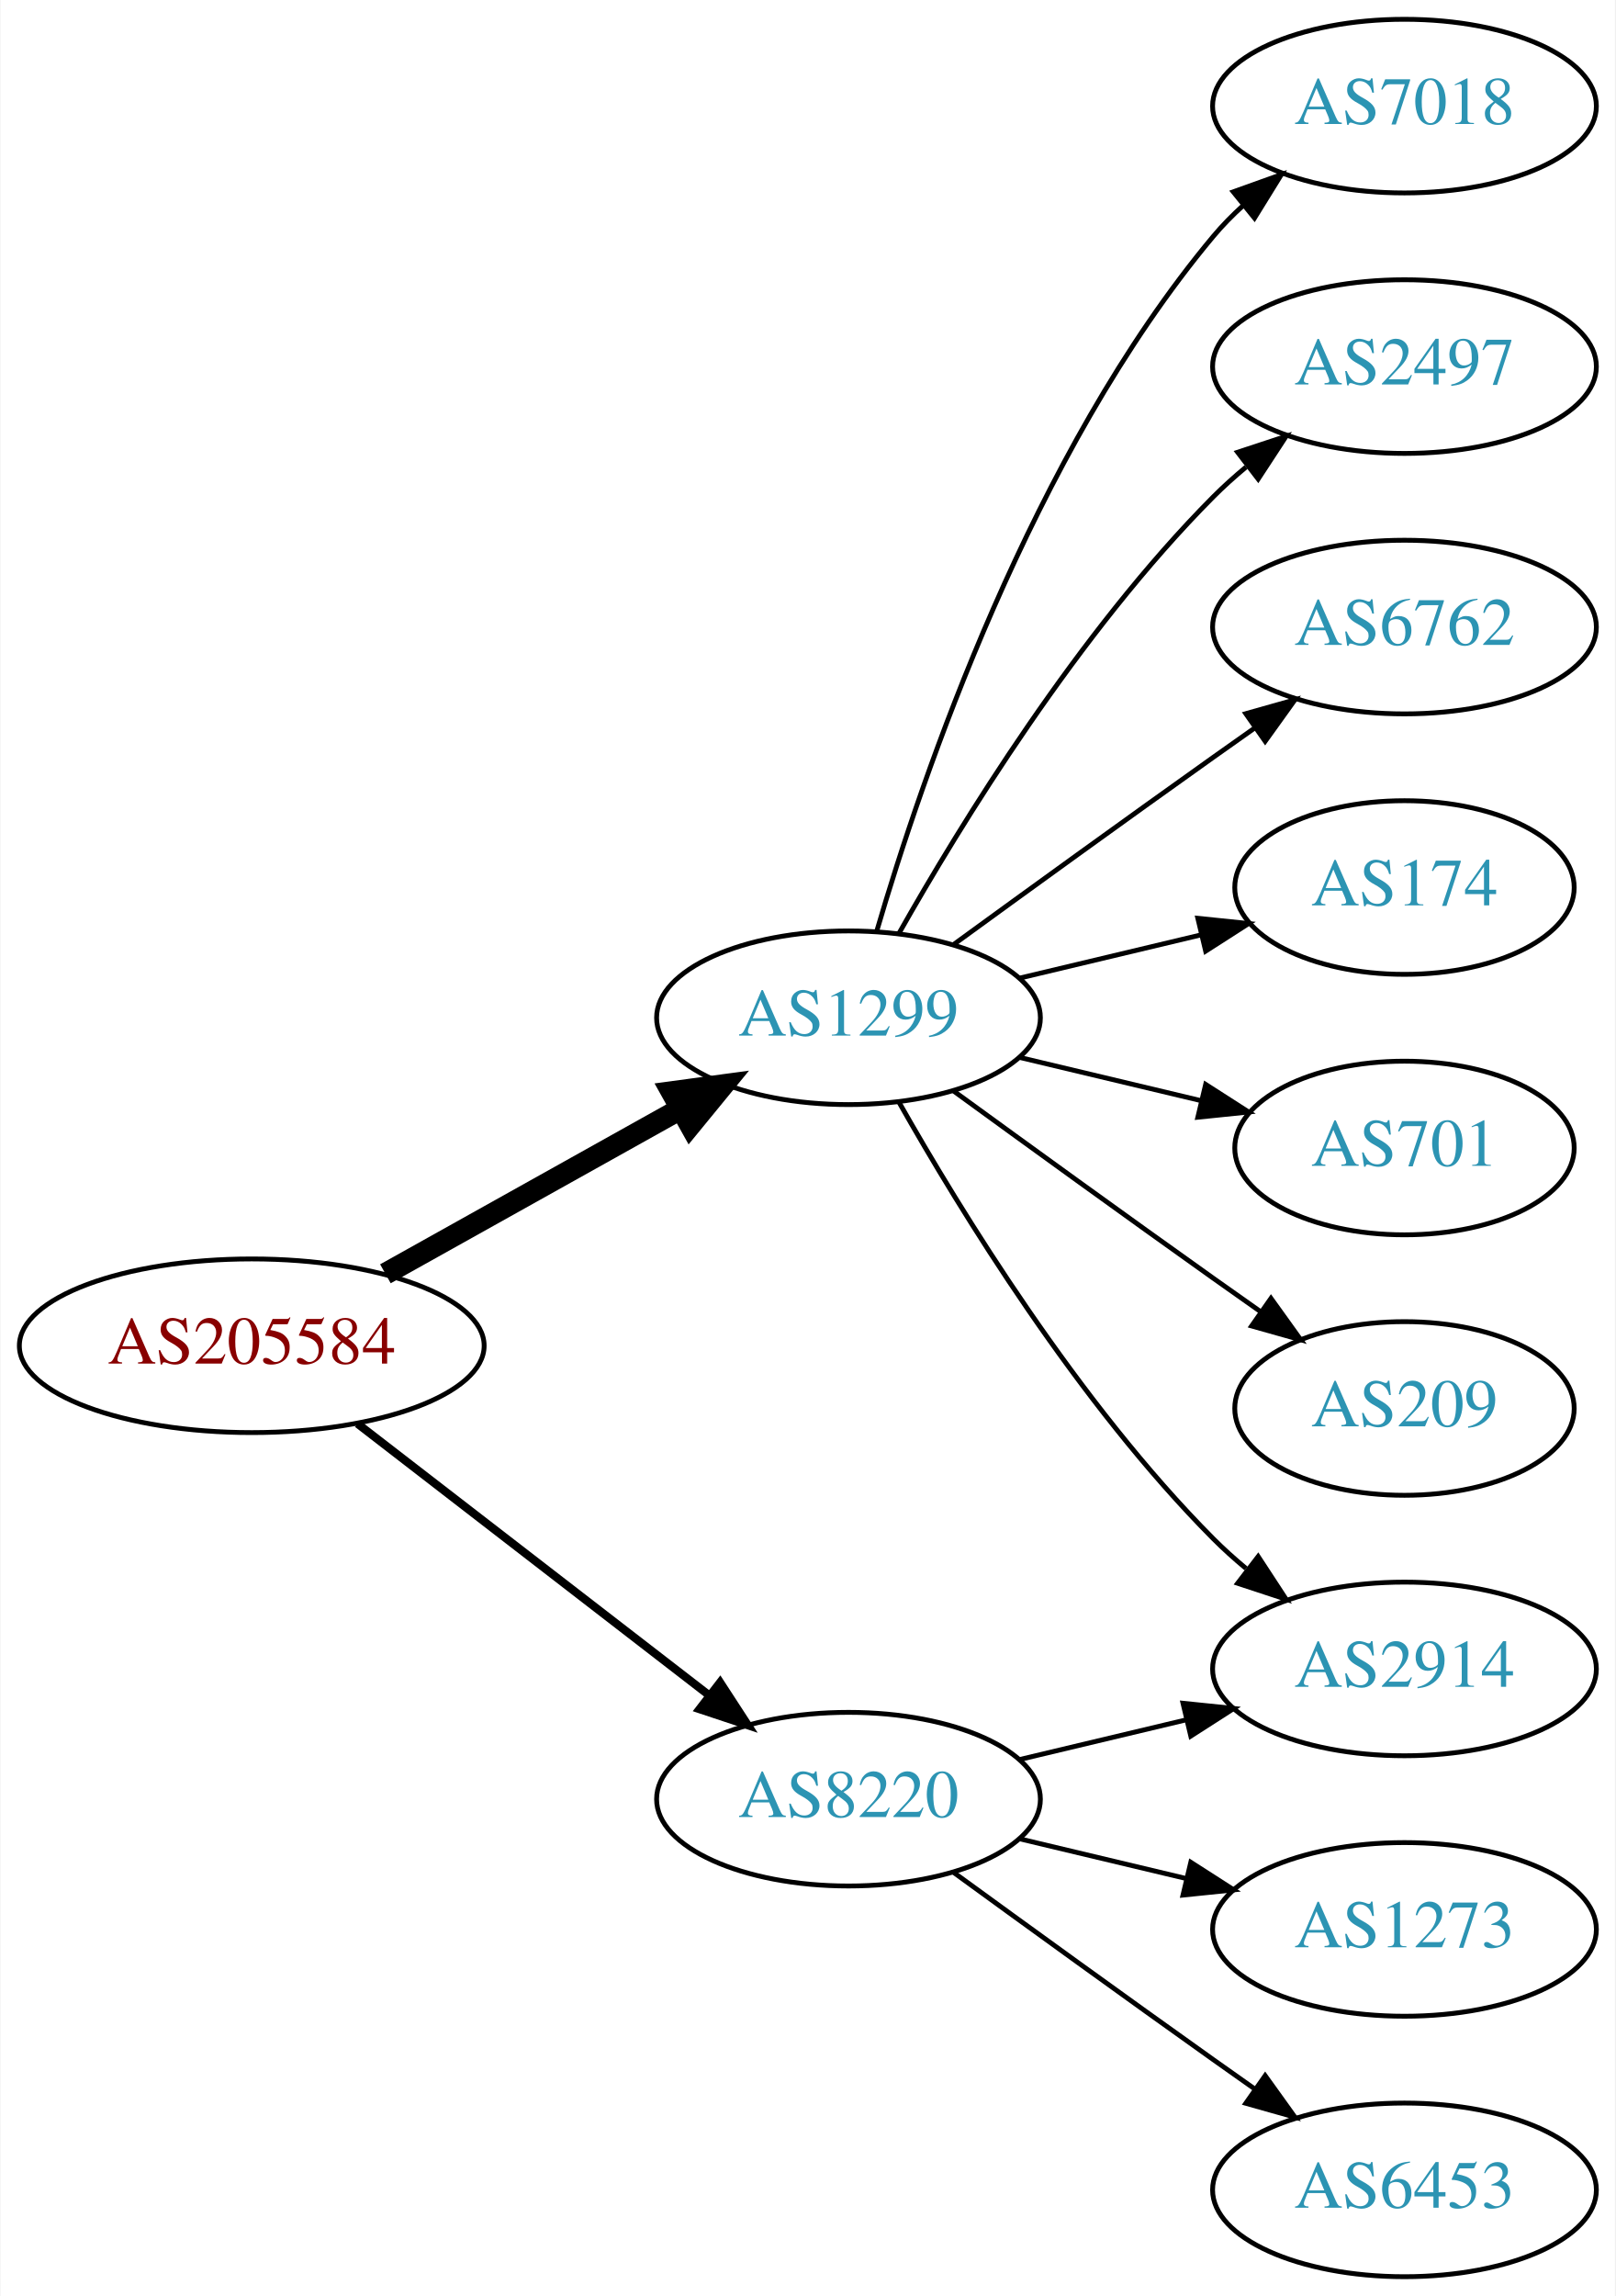
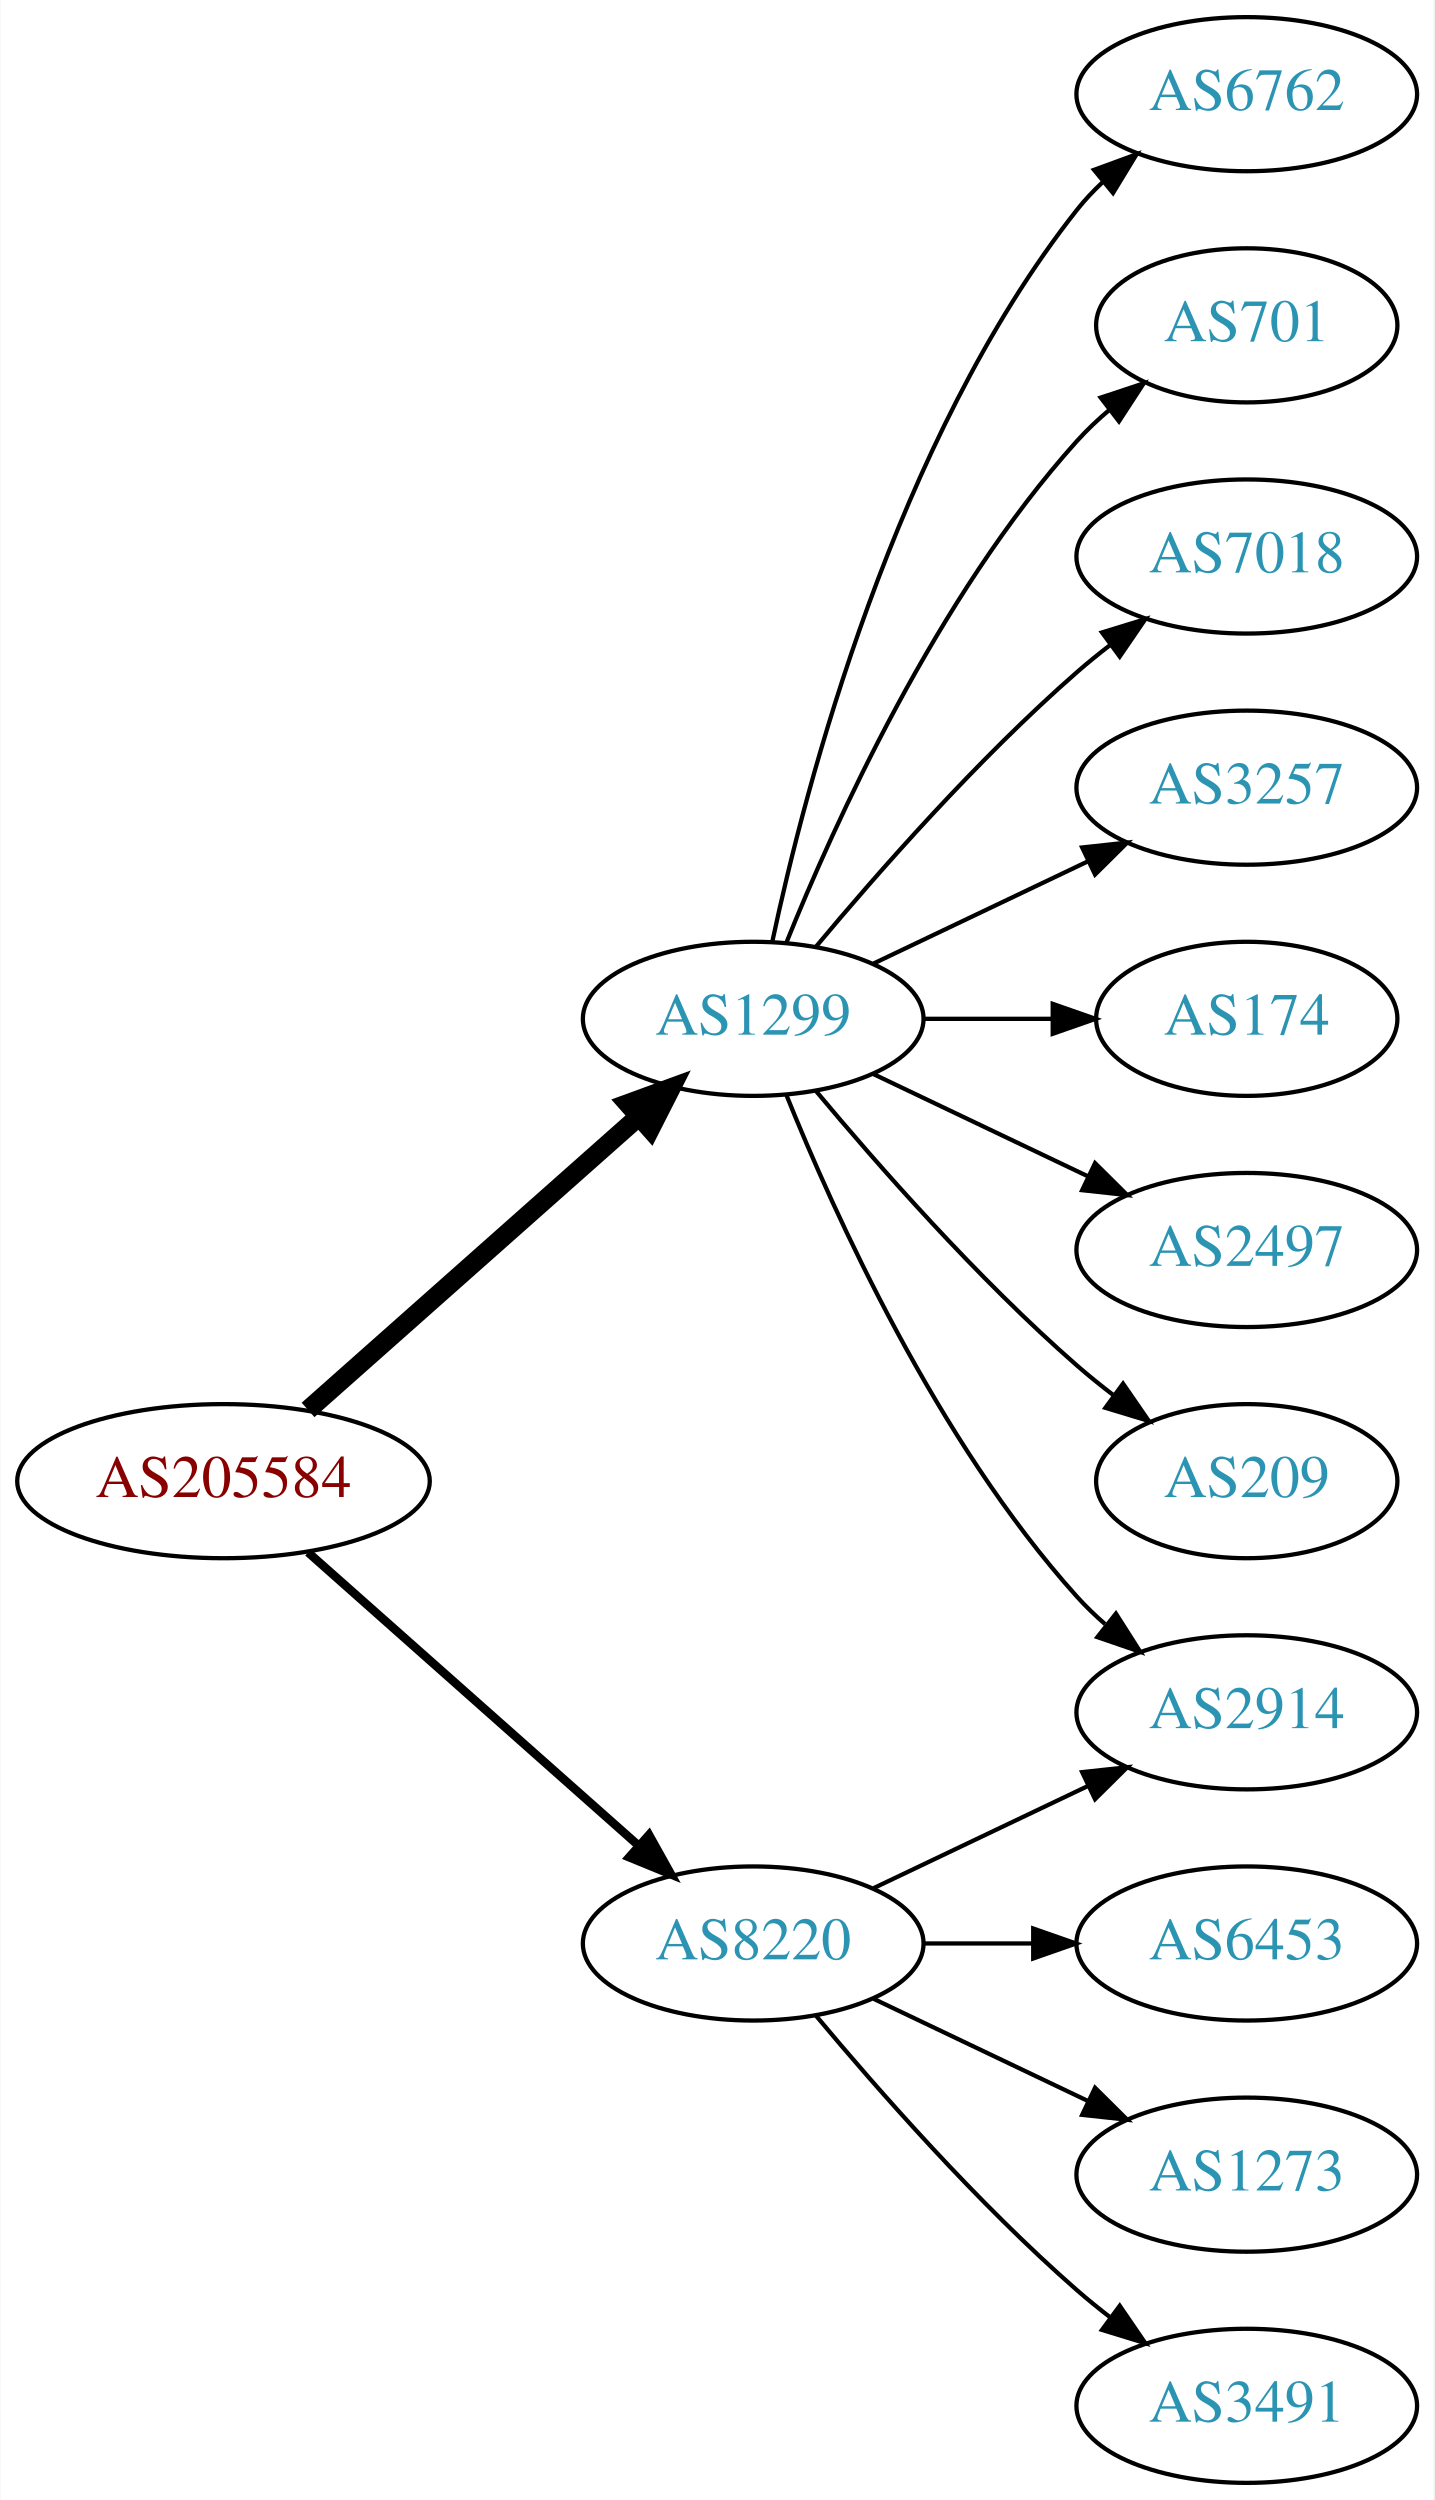
- <svg xmlns="http://www.w3.org/2000/svg" xmlns:xlink="http://www.w3.org/1999/xlink" width="335pt" height="476pt" viewBox="0.00 0.00 334.78 476.00">
-   <g id="graph0" class="graph" transform="scale(1 1) rotate(0) translate(4 472)">
-     <polygon fill="white" stroke="none" points="-4,4 -4,-472 330.777,-472 330.777,4 -4,4" />
+ <svg xmlns="http://www.w3.org/2000/svg" xmlns:xlink="http://www.w3.org/1999/xlink" width="335pt" height="584pt" viewBox="0.00 0.00 334.78 584.00">
+   <g id="graph0" class="graph" transform="scale(1 1) rotate(0) translate(4 580)">
+     <polygon fill="white" stroke="none" points="-4,4 -4,-580 330.777,-580 330.777,4 -4,4" />
    <g id="node1" class="node">
      <g id="a_node1">
        <a xlink:href="/asn/205584" xlink:title="AS205584 ~ CASHPOINT Solutions GmbH [AT]">
-           <ellipse fill="#ffffff" stroke="black" cx="48.096" cy="-193" rx="48.192" ry="18" />
-           <text text-anchor="middle" x="48.096" y="-189.3" font-family="Times,serif" font-size="14.00" fill="#880000">AS205584</text>
+           <ellipse fill="#ffffff" stroke="black" cx="48.096" cy="-234" rx="48.192" ry="18" />
+           <text text-anchor="middle" x="48.096" y="-230.3" font-family="Times,serif" font-size="14.00" fill="#880000">AS205584</text>
        </a>
      </g>
    </g>
    <g id="node2" class="node">
      <g id="a_node2">
        <a xlink:href="/asn/1299" xlink:title="AS1299 ~ Telia Carrier [EU]">
-           <ellipse fill="#ffffff" stroke="black" cx="171.838" cy="-261" rx="39.794" ry="18" />
-           <text text-anchor="middle" x="171.838" y="-257.3" font-family="Times,serif" font-size="14.00" fill="#2c94b3">AS1299</text>
+           <ellipse fill="#ffffff" stroke="black" cx="171.838" cy="-342" rx="39.794" ry="18" />
+           <text text-anchor="middle" x="171.838" y="-338.3" font-family="Times,serif" font-size="14.00" fill="#2c94b3">AS1299</text>
        </a>
      </g>
    </g>
    <g id="edge1" class="edge">
-       <path fill="none" stroke="black" stroke-width="4.5" d="M75.813,-207.923C93.819,-217.981 117.721,-231.331 137.048,-242.126" />
-       <polygon fill="black" stroke="black" stroke-width="4.5" points="135.194,-245.601 145.845,-247.04 139.034,-238.726 135.194,-245.601" />
+       <path fill="none" stroke="black" stroke-width="4.5" d="M67.851,-250.638C88.495,-268.952 121.814,-298.51 144.941,-319.026" />
+       <polygon fill="black" stroke="black" stroke-width="4.5" points="142.564,-322.182 152.658,-325.872 147.791,-316.291 142.564,-322.182" />
    </g>
    <g id="node3" class="node">
      <g id="a_node3">
        <a xlink:href="/asn/8220" xlink:title="AS8220 ~ COLT [GB]">
-           <ellipse fill="#ffffff" stroke="black" cx="171.838" cy="-99" rx="39.794" ry="18" />
-           <text text-anchor="middle" x="171.838" y="-95.3" font-family="Times,serif" font-size="14.00" fill="#2c94b3">AS8220</text>
+           <ellipse fill="#ffffff" stroke="black" cx="171.838" cy="-126" rx="39.794" ry="18" />
+           <text text-anchor="middle" x="171.838" y="-122.3" font-family="Times,serif" font-size="14.00" fill="#2c94b3">AS8220</text>
        </a>
      </g>
    </g>
    <g id="edge2" class="edge">
-       <path fill="none" stroke="black" stroke-width="1.688" d="M70.024,-176.841C90.158,-161.295 120.732,-137.688 142.93,-120.548" />
-       <polygon fill="black" stroke="black" stroke-width="1.688" points="145.213,-123.208 150.989,-114.326 140.935,-117.667 145.213,-123.208" />
+       <path fill="none" stroke="black" stroke-width="2" d="M67.851,-217.362C88.495,-199.048 121.814,-169.49 144.941,-148.974" />
+       <polygon fill="black" stroke="black" stroke-width="2" points="147.5,-151.382 152.658,-142.128 142.855,-146.146 147.5,-151.382" />
    </g>
    <g id="node4" class="node">
      <g id="a_node4">
+         <a xlink:href="/asn/6762" xlink:title="AS6762 ~ TELECOM ITALIA SPARKLE S.p.A. [IT]">
+           <ellipse fill="#ffffff" stroke="black" cx="287.131" cy="-558" rx="39.794" ry="18" />
+           <text text-anchor="middle" x="287.131" y="-554.3" font-family="Times,serif" font-size="14.00" fill="#2c94b3">AS6762</text>
+         </a>
+       </g>
+     </g>
+     <g id="edge3" class="edge">
+       <path fill="none" stroke="black" d="M176.328,-360.16C183.959,-396.03 204.951,-477.155 247.484,-531 249.292,-533.288 251.345,-535.462 253.539,-537.51" />
+       <polygon fill="black" stroke="black" points="251.45,-540.323 261.399,-543.966 255.893,-534.914 251.45,-540.323" />
+     </g>
+     <g id="node5" class="node">
+       <g id="a_node5">
+         <a xlink:href="/asn/701" xlink:title="AS701 ~ UUNET [US]">
+           <ellipse fill="#ffffff" stroke="black" cx="287.131" cy="-504" rx="35.194" ry="18" />
+           <text text-anchor="middle" x="287.131" y="-500.3" font-family="Times,serif" font-size="14.00" fill="#2c94b3">AS701</text>
+         </a>
+       </g>
+     </g>
+     <g id="edge4" class="edge">
+       <path fill="none" stroke="black" d="M179.586,-359.787C190.637,-387.243 214.69,-440.578 247.484,-477 249.8,-479.572 252.405,-482.03 255.14,-484.343" />
+       <polygon fill="black" stroke="black" points="253.006,-487.117 263.064,-490.448 257.279,-481.572 253.006,-487.117" />
+     </g>
+     <g id="node6" class="node">
+       <g id="a_node6">
        <a xlink:href="/asn/7018" xlink:title="AS7018 ~ AT&amp;T Services, Inc. [US]">
          <ellipse fill="#ffffff" stroke="black" cx="287.131" cy="-450" rx="39.794" ry="18" />
          <text text-anchor="middle" x="287.131" y="-446.3" font-family="Times,serif" font-size="14.00" fill="#2c94b3">AS7018</text>
        </a>
      </g>
    </g>
-     <g id="edge3" class="edge">
-       <path fill="none" stroke="black" d="M177.712,-279.002C187.026,-310.844 209.843,-377.981 247.484,-423 249.355,-425.237 251.453,-427.374 253.679,-429.396" />
-       <polygon fill="black" stroke="black" points="251.623,-432.234 261.598,-435.804 256.026,-426.793 251.623,-432.234" />
-     </g>
-     <g id="node5" class="node">
-       <g id="a_node5">
-         <a xlink:href="/asn/2497" xlink:title="AS2497 ~ Internet Initiative Japan Inc. [JP]">
-           <ellipse fill="#ffffff" stroke="black" cx="287.131" cy="-396" rx="39.794" ry="18" />
-           <text text-anchor="middle" x="287.131" y="-392.3" font-family="Times,serif" font-size="14.00" fill="#2c94b3">AS2497</text>
-         </a>
-       </g>
-     </g>
-     <g id="edge4" class="edge">
-       <path fill="none" stroke="black" d="M182.298,-278.49C195.08,-301.096 219.512,-340.886 247.484,-369 249.595,-371.121 251.891,-373.188 254.277,-375.171" />
-       <polygon fill="black" stroke="black" points="252.529,-378.242 262.592,-381.556 256.792,-372.69 252.529,-378.242" />
-     </g>
-     <g id="node6" class="node">
-       <g id="a_node6">
-         <a xlink:href="/asn/6762" xlink:title="AS6762 ~ TELECOM ITALIA SPARKLE S.p.A. [IT]">
-           <ellipse fill="#ffffff" stroke="black" cx="287.131" cy="-342" rx="39.794" ry="18" />
-           <text text-anchor="middle" x="287.131" y="-338.3" font-family="Times,serif" font-size="14.00" fill="#2c94b3">AS6762</text>
-         </a>
-       </g>
-     </g>
    <g id="edge5" class="edge">
-       <path fill="none" stroke="black" d="M193.686,-276.222C208.62,-287.091 229.234,-302.025 247.484,-315 250.305,-317.005 253.248,-319.085 256.196,-321.159" />
-       <polygon fill="black" stroke="black" points="254.223,-324.05 264.421,-326.926 258.242,-318.319 254.223,-324.05" />
+       <path fill="none" stroke="black" d="M186.468,-358.817C200.751,-375.929 224.297,-402.745 247.484,-423 249.95,-425.154 252.589,-427.294 255.286,-429.372" />
+       <polygon fill="black" stroke="black" points="253.311,-432.264 263.44,-435.37 257.459,-426.625 253.311,-432.264" />
    </g>
    <g id="node7" class="node">
      <g id="a_node7">
-         <a xlink:href="/asn/2914" xlink:title="AS2914 ~ NTT America, Inc. [US]">
-           <ellipse fill="#ffffff" stroke="black" cx="287.131" cy="-126" rx="39.794" ry="18" />
-           <text text-anchor="middle" x="287.131" y="-122.3" font-family="Times,serif" font-size="14.00" fill="#2c94b3">AS2914</text>
+         <a xlink:href="/asn/3257" xlink:title="AS3257 ~ GTT [DE]">
+           <ellipse fill="#ffffff" stroke="black" cx="287.131" cy="-396" rx="39.794" ry="18" />
+           <text text-anchor="middle" x="287.131" y="-392.3" font-family="Times,serif" font-size="14.00" fill="#2c94b3">AS3257</text>
        </a>
      </g>
    </g>
    <g id="edge6" class="edge">
-       <path fill="none" stroke="black" d="M182.298,-243.51C195.08,-220.904 219.512,-181.114 247.484,-153 249.595,-150.879 251.891,-148.812 254.277,-146.829" />
-       <polygon fill="black" stroke="black" points="256.792,-149.31 262.592,-140.444 252.529,-143.758 256.792,-149.31" />
+       <path fill="none" stroke="black" d="M199.974,-354.934C214.968,-362.081 233.789,-371.052 250.013,-378.785" />
+       <polygon fill="black" stroke="black" points="248.683,-382.028 259.216,-383.171 251.695,-375.709 248.683,-382.028" />
    </g>
    <g id="node8" class="node">
      <g id="a_node8">
        <a xlink:href="/asn/174" xlink:title="AS174 ~ Cogent Communications [US]">
-           <ellipse fill="#ffffff" stroke="black" cx="287.131" cy="-288" rx="35.194" ry="18" />
-           <text text-anchor="middle" x="287.131" y="-284.3" font-family="Times,serif" font-size="14.00" fill="#2c94b3">AS174</text>
+           <ellipse fill="#ffffff" stroke="black" cx="287.131" cy="-342" rx="35.194" ry="18" />
+           <text text-anchor="middle" x="287.131" y="-338.3" font-family="Times,serif" font-size="14.00" fill="#2c94b3">AS174</text>
        </a>
      </g>
    </g>
    <g id="edge7" class="edge">
-       <path fill="none" stroke="black" d="M207.445,-269.248C219.24,-272.058 232.544,-275.229 244.812,-278.153" />
-       <polygon fill="black" stroke="black" points="244.278,-281.624 254.817,-280.537 245.901,-274.814 244.278,-281.624" />
+       <path fill="none" stroke="black" d="M211.51,-342C221.215,-342 231.706,-342 241.669,-342" />
+       <polygon fill="black" stroke="black" points="241.805,-345.5 251.805,-342 241.805,-338.5 241.805,-345.5" />
    </g>
    <g id="node9" class="node">
      <g id="a_node9">
-         <a xlink:href="/asn/701" xlink:title="AS701 ~ UUNET [US]">
-           <ellipse fill="#ffffff" stroke="black" cx="287.131" cy="-234" rx="35.194" ry="18" />
-           <text text-anchor="middle" x="287.131" y="-230.3" font-family="Times,serif" font-size="14.00" fill="#2c94b3">AS701</text>
+         <a xlink:href="/asn/2497" xlink:title="AS2497 ~ Internet Initiative Japan Inc. [JP]">
+           <ellipse fill="#ffffff" stroke="black" cx="287.131" cy="-288" rx="39.794" ry="18" />
+           <text text-anchor="middle" x="287.131" y="-284.3" font-family="Times,serif" font-size="14.00" fill="#2c94b3">AS2497</text>
        </a>
      </g>
    </g>
    <g id="edge8" class="edge">
-       <path fill="none" stroke="black" d="M207.445,-252.752C219.24,-249.942 232.544,-246.771 244.812,-243.847" />
-       <polygon fill="black" stroke="black" points="245.901,-247.186 254.817,-241.463 244.278,-240.376 245.901,-247.186" />
+       <path fill="none" stroke="black" d="M199.974,-329.066C214.968,-321.919 233.789,-312.948 250.013,-305.215" />
+       <polygon fill="black" stroke="black" points="251.695,-308.291 259.216,-300.829 248.683,-301.972 251.695,-308.291" />
    </g>
    <g id="node10" class="node">
      <g id="a_node10">
-         <a xlink:href="/asn/209" xlink:title="AS209 ~ CenturyLink Communications, LLC [US]">
-           <ellipse fill="#ffffff" stroke="black" cx="287.131" cy="-180" rx="35.194" ry="18" />
-           <text text-anchor="middle" x="287.131" y="-176.3" font-family="Times,serif" font-size="14.00" fill="#2c94b3">AS209</text>
+         <a xlink:href="/asn/2914" xlink:title="AS2914 ~ NTT America, Inc. [US]">
+           <ellipse fill="#ffffff" stroke="black" cx="287.131" cy="-180" rx="39.794" ry="18" />
+           <text text-anchor="middle" x="287.131" y="-176.3" font-family="Times,serif" font-size="14.00" fill="#2c94b3">AS2914</text>
        </a>
      </g>
    </g>
    <g id="edge9" class="edge">
-       <path fill="none" stroke="black" d="M193.686,-245.778C208.62,-234.909 229.234,-219.975 247.484,-207 250.695,-204.718 254.064,-202.339 257.418,-199.982" />
-       <polygon fill="black" stroke="black" points="259.447,-202.834 265.629,-194.23 255.43,-197.101 259.447,-202.834" />
-     </g>
-     <g id="edge12" class="edge">
-       <path fill="none" stroke="black" d="M207.445,-107.248C218.316,-109.838 230.471,-112.735 241.913,-115.462" />
-       <polygon fill="black" stroke="black" points="241.197,-118.889 251.736,-117.803 242.819,-112.08 241.197,-118.889" />
+       <path fill="none" stroke="black" d="M179.586,-324.213C190.637,-296.757 214.69,-243.422 247.484,-207 249.487,-204.776 251.706,-202.637 254.038,-200.603" />
+       <polygon fill="black" stroke="black" points="256.569,-203.065 262.257,-194.127 252.236,-197.567 256.569,-203.065" />
    </g>
    <g id="node11" class="node">
      <g id="a_node11">
+         <a xlink:href="/asn/209" xlink:title="AS209 ~ CenturyLink Communications, LLC [US]">
+           <ellipse fill="#ffffff" stroke="black" cx="287.131" cy="-234" rx="35.194" ry="18" />
+           <text text-anchor="middle" x="287.131" y="-230.3" font-family="Times,serif" font-size="14.00" fill="#2c94b3">AS209</text>
+         </a>
+       </g>
+     </g>
+     <g id="edge10" class="edge">
+       <path fill="none" stroke="black" d="M186.468,-325.183C200.751,-308.071 224.297,-281.255 247.484,-261 250.154,-258.668 253.027,-256.352 255.957,-254.114" />
+       <polygon fill="black" stroke="black" points="258.235,-256.784 264.249,-248.061 254.108,-251.13 258.235,-256.784" />
+     </g>
+     <g id="edge14" class="edge">
+       <path fill="none" stroke="black" d="M199.974,-138.934C214.968,-146.081 233.789,-155.052 250.013,-162.785" />
+       <polygon fill="black" stroke="black" points="248.683,-166.028 259.216,-167.171 251.695,-159.709 248.683,-166.028" />
+     </g>
+     <g id="node12" class="node">
+       <g id="a_node12">
+         <a xlink:href="/asn/6453" xlink:title="AS6453 ~ TATA COMMUNICATIONS (AMERICA) INC [US]">
+           <ellipse fill="#ffffff" stroke="black" cx="287.131" cy="-126" rx="39.794" ry="18" />
+           <text text-anchor="middle" x="287.131" y="-122.3" font-family="Times,serif" font-size="14.00" fill="#2c94b3">AS6453</text>
+         </a>
+       </g>
+     </g>
+     <g id="edge11" class="edge">
+       <path fill="none" stroke="black" d="M211.51,-126C219.713,-126 228.477,-126 237.009,-126" />
+       <polygon fill="black" stroke="black" points="237.248,-129.5 247.248,-126 237.248,-122.5 237.248,-129.5" />
+     </g>
+     <g id="node13" class="node">
+       <g id="a_node13">
        <a xlink:href="/asn/1273" xlink:title="AS1273 ~ Vodafone Group PLC [EU]">
          <ellipse fill="#ffffff" stroke="black" cx="287.131" cy="-72" rx="39.794" ry="18" />
          <text text-anchor="middle" x="287.131" y="-68.3" font-family="Times,serif" font-size="14.00" fill="#2c94b3">AS1273</text>
        </a>
      </g>
    </g>
-     <g id="edge10" class="edge">
-       <path fill="none" stroke="black" d="M207.445,-90.752C218.316,-88.162 230.471,-85.265 241.913,-82.538" />
-       <polygon fill="black" stroke="black" points="242.819,-85.92 251.736,-80.197 241.197,-79.111 242.819,-85.92" />
+     <g id="edge12" class="edge">
+       <path fill="none" stroke="black" d="M199.974,-113.066C214.968,-105.919 233.789,-96.948 250.013,-89.215" />
+       <polygon fill="black" stroke="black" points="251.695,-92.291 259.216,-84.829 248.683,-85.972 251.695,-92.291" />
    </g>
-     <g id="node12" class="node">
-       <g id="a_node12">
-         <a xlink:href="/asn/6453" xlink:title="AS6453 ~ TATA COMMUNICATIONS (AMERICA) INC [US]">
+     <g id="node14" class="node">
+       <g id="a_node14">
+         <a xlink:href="/asn/3491" xlink:title="AS3491 ~ PCCW Global, Inc. [US]">
          <ellipse fill="#ffffff" stroke="black" cx="287.131" cy="-18" rx="39.794" ry="18" />
-           <text text-anchor="middle" x="287.131" y="-14.3" font-family="Times,serif" font-size="14.00" fill="#2c94b3">AS6453</text>
+           <text text-anchor="middle" x="287.131" y="-14.3" font-family="Times,serif" font-size="14.00" fill="#2c94b3">AS3491</text>
        </a>
      </g>
    </g>
-     <g id="edge11" class="edge">
-       <path fill="none" stroke="black" d="M193.686,-83.778C208.62,-72.909 229.234,-57.975 247.484,-45 250.305,-42.995 253.248,-40.915 256.196,-38.841" />
-       <polygon fill="black" stroke="black" points="258.242,-41.681 264.421,-33.074 254.223,-35.95 258.242,-41.681" />
+     <g id="edge13" class="edge">
+       <path fill="none" stroke="black" d="M186.468,-109.183C200.751,-92.071 224.297,-65.255 247.484,-45 249.95,-42.846 252.589,-40.706 255.286,-38.628" />
+       <polygon fill="black" stroke="black" points="257.459,-41.375 263.44,-32.63 253.311,-35.736 257.459,-41.375" />
    </g>
  </g>
</svg>
